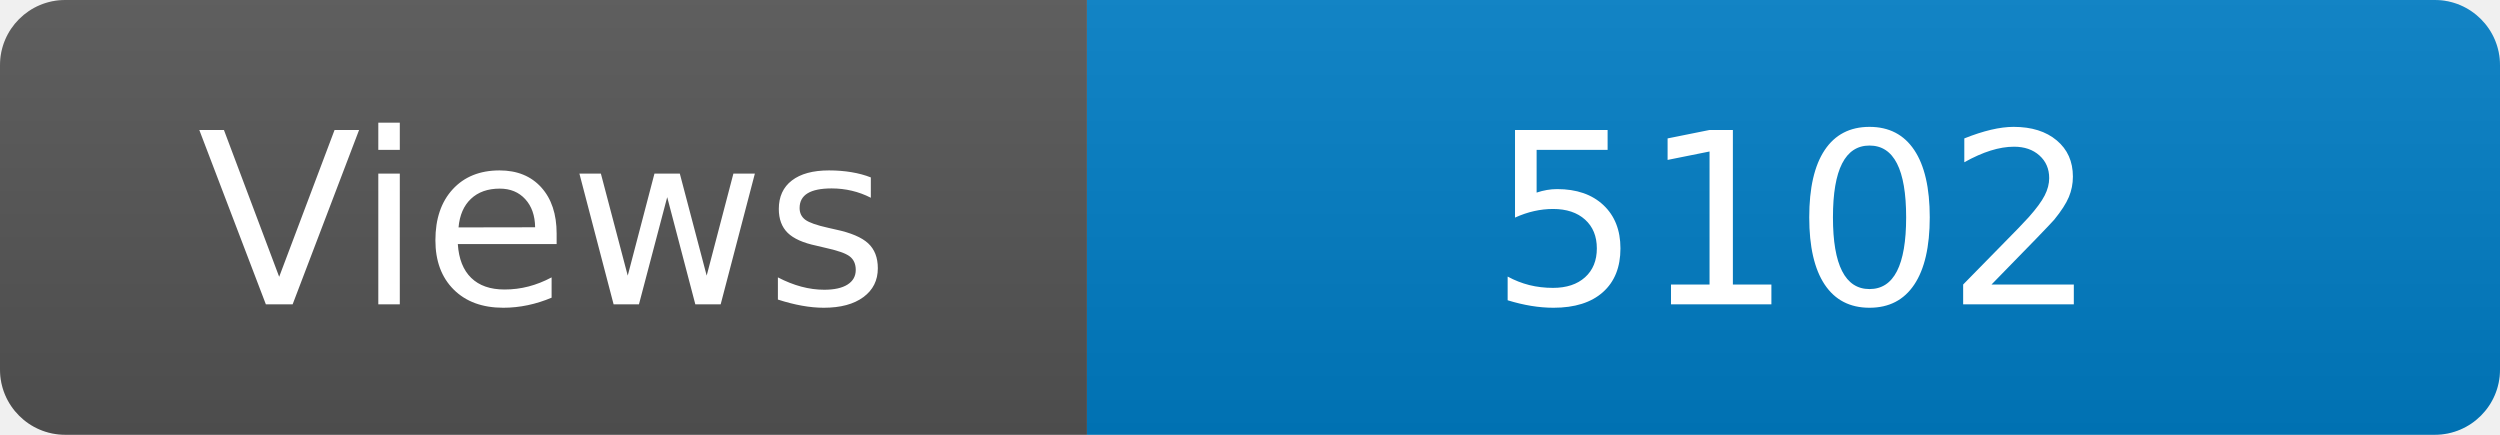
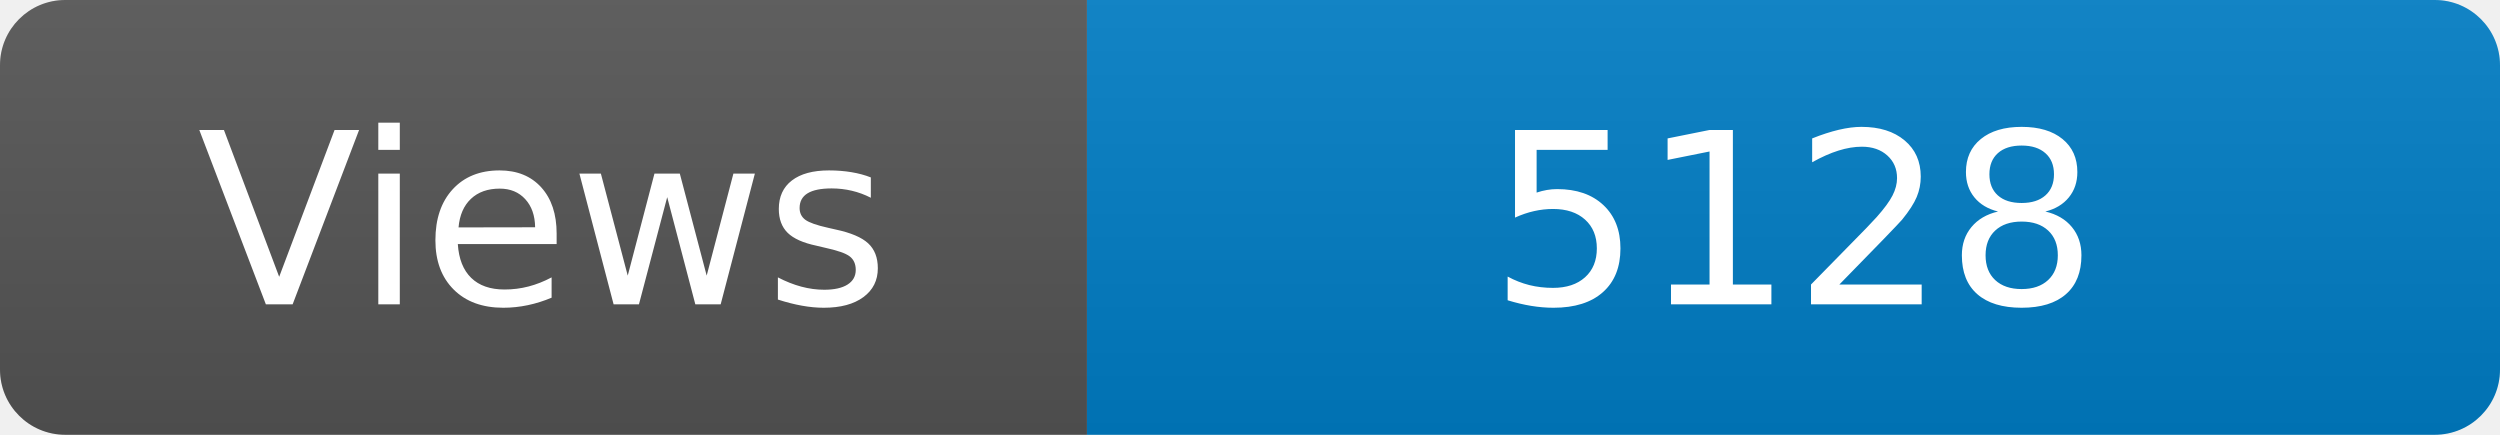
<svg xmlns="http://www.w3.org/2000/svg" width="115" height="20" role="img" aria-label="Maintained?: yes">
  <linearGradient id="s" x2="0" y2="100%">
    <stop offset="0" stop-color="#bbb" stop-opacity=".1" />
    <stop offset="1" stop-opacity=".1" />
  </linearGradient>
  <clipPath id="r">
    <rect width="115" height="20" rx="3" fill="#fff" />
  </clipPath>
  <g clip-path="url(#r)">
    <rect width="50" height="20" fill="#555" />
    <rect x="50" width="160" height="20" fill="#007ec6" />
    <rect width="115" height="20" fill="url(#s)" />
  </g>
  <g fill="#fff" text-anchor="middle" font-family="Verdana,Geneva,DejaVu Sans,sans-serif" font-size="110">
    <text x="250" y="140" transform="scale(.1)" fill="#fff">Views</text>
-     <text x="825" y="140" transform="scale(.1)" fill="#fff">5102</text>
+     <text x="825" y="140" transform="scale(.1)" fill="#fff">5128</text>
  </g>
</svg>
